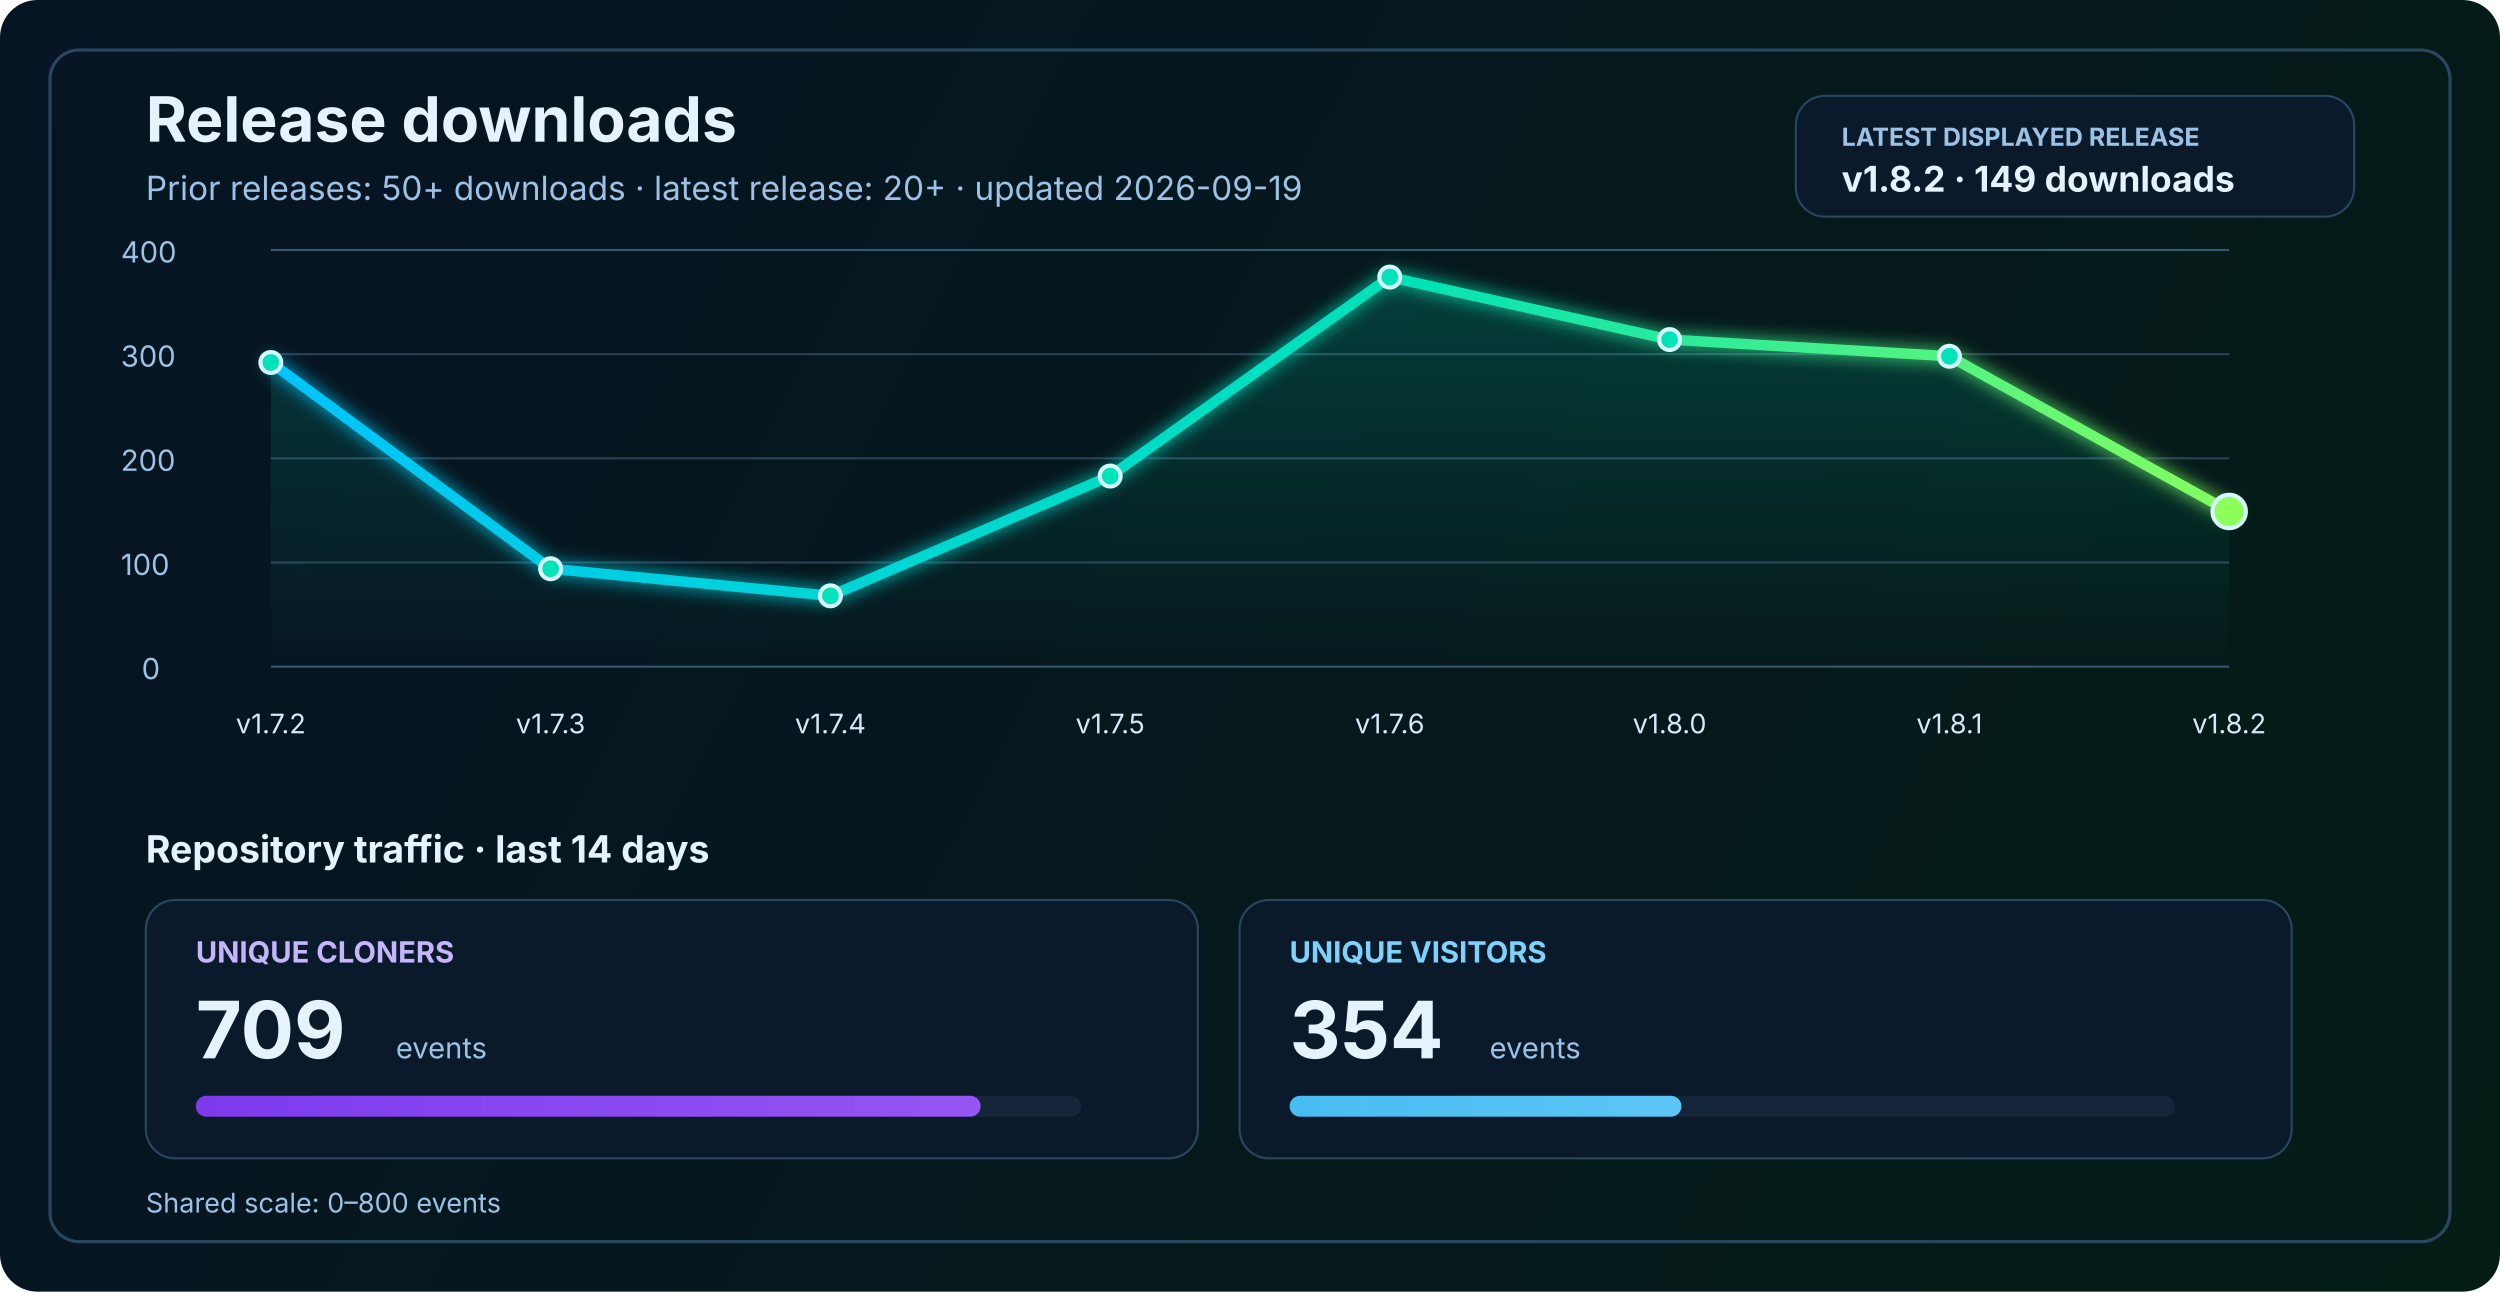
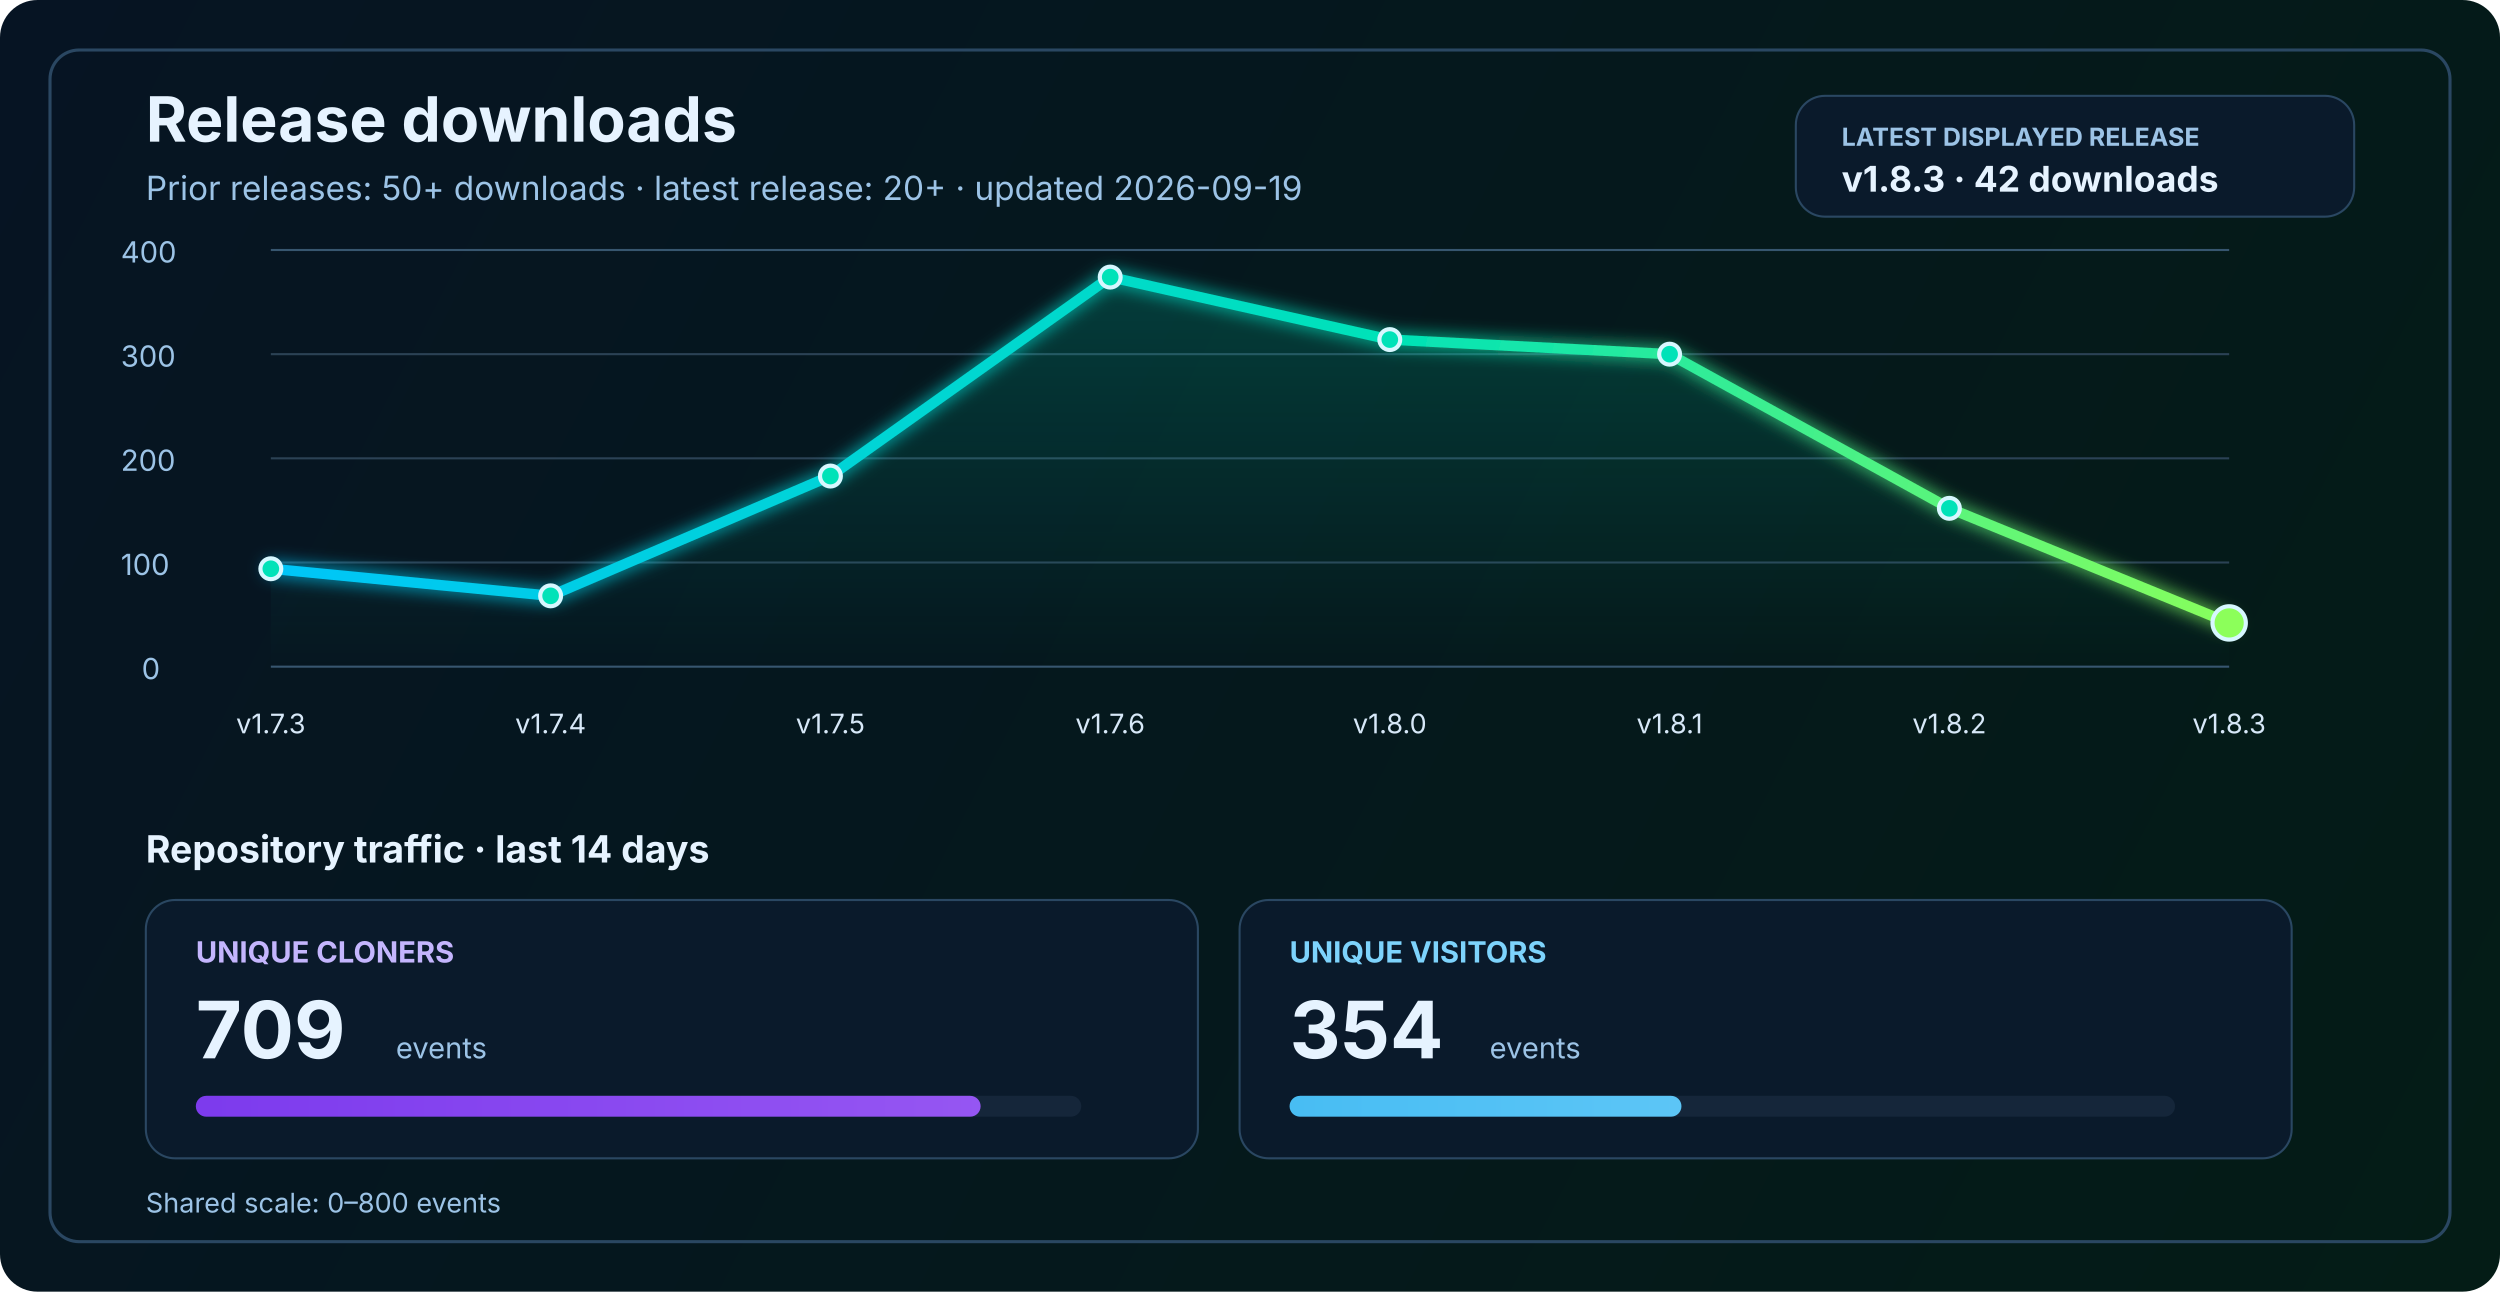
<svg xmlns="http://www.w3.org/2000/svg" width="1200" height="620" viewBox="0 0 1200 620" fill="none" role="img" aria-labelledby="title desc">
  <defs>
    <linearGradient id="bg" x1="0" y1="0" x2="1200" y2="620" gradientUnits="userSpaceOnUse">
      <stop stop-color="#061423" />
      <stop offset="1" stop-color="#041C16" />
    </linearGradient>
    <linearGradient id="line" x1="130" y1="86" x2="1070" y2="340" gradientUnits="userSpaceOnUse">
      <stop stop-color="#00C2FF" />
      <stop offset="0.55" stop-color="#00E2B8" />
      <stop offset="1" stop-color="#8CFF5A" />
    </linearGradient>
    <linearGradient id="area" x1="0" y1="120" x2="0" y2="320" gradientUnits="userSpaceOnUse">
      <stop stop-color="#00E2B8" stop-opacity="0.20" />
      <stop offset="1" stop-color="#00E2B8" stop-opacity="0" />
    </linearGradient>
    <linearGradient id="cloneFill" x1="86" y1="450" x2="1110" y2="450" gradientUnits="userSpaceOnUse">
      <stop stop-color="#7C3AED" />
      <stop offset="1" stop-color="#C084FC" />
    </linearGradient>
    <linearGradient id="viewFill" x1="86" y1="482" x2="1110" y2="482" gradientUnits="userSpaceOnUse">
      <stop stop-color="#0EA5E9" />
      <stop offset="1" stop-color="#7DD3FC" />
    </linearGradient>
    <filter id="glow" x="-50%" y="-50%" width="200%" height="200%">
      <feGaussianBlur stdDeviation="4" result="blur" />
      <feMerge>
        <feMergeNode in="blur" />
        <feMergeNode in="SourceGraphic" />
      </feMerge>
    </filter>
  </defs>
  <rect width="1200" height="620" rx="18" fill="url(#bg)" />
  <rect x="24" y="24" width="1152" height="572" rx="14" stroke="#2A4762" stroke-width="1.5" />
  <text x="70" y="68" fill="#E6F3FF" font-size="30" font-family="SF Pro Display, -apple-system, BlinkMacSystemFont, Segoe UI, sans-serif" font-weight="700">Release downloads</text>
  <text x="70" y="96" fill="#9CC3E6" font-size="16" font-family="SF Pro Text, -apple-system, BlinkMacSystemFont, Segoe UI, sans-serif">Prior releases: 50+ downloads · latest release: 20+ · updated 2026-09-19</text>
  <rect x="862" y="46" width="268" height="58" rx="14" fill="#0A1A2B" stroke="#2A4762" stroke-width="1" />
  <text x="884" y="70" fill="#9CC3E6" font-size="12" font-family="SF Pro Text, -apple-system, BlinkMacSystemFont, Segoe UI, sans-serif" font-weight="700">LATEST DISPLAYED RELEASE</text>
-   <text x="884" y="92" fill="#E6F3FF" font-size="17" font-family="SF Pro Text, -apple-system, BlinkMacSystemFont, Segoe UI, sans-serif" font-weight="700">v1.8.2 · 149 downloads</text>
+   <text x="884" y="92" fill="#E6F3FF" font-size="17" font-family="SF Pro Text, -apple-system, BlinkMacSystemFont, Segoe UI, sans-serif" font-weight="700">v1.8.3 · 42 downloads</text>
  <line x1="130" y1="320.0" x2="1070" y2="320.0" stroke="#37566F" stroke-width="1" />
  <line x1="130" y1="270.0" x2="1070" y2="270.0" stroke="#2B4255" stroke-width="1" />
  <line x1="130" y1="220.0" x2="1070" y2="220.0" stroke="#2B4255" stroke-width="1" />
  <line x1="130" y1="170.0" x2="1070" y2="170.0" stroke="#2B4255" stroke-width="1" />
  <line x1="130" y1="120.0" x2="1070" y2="120.0" stroke="#37566F" stroke-width="1" />
  <text x="68" y="326.0" fill="#9CC3E6" font-size="14" font-family="SF Pro Text, -apple-system, BlinkMacSystemFont, Segoe UI, sans-serif">0</text>
  <text x="58" y="276.0" fill="#9CC3E6" font-size="14" font-family="SF Pro Text, -apple-system, BlinkMacSystemFont, Segoe UI, sans-serif">100</text>
  <text x="58" y="226.0" fill="#9CC3E6" font-size="14" font-family="SF Pro Text, -apple-system, BlinkMacSystemFont, Segoe UI, sans-serif">200</text>
  <text x="58" y="176.0" fill="#9CC3E6" font-size="14" font-family="SF Pro Text, -apple-system, BlinkMacSystemFont, Segoe UI, sans-serif">300</text>
  <text x="58" y="126.0" fill="#9CC3E6" font-size="14" font-family="SF Pro Text, -apple-system, BlinkMacSystemFont, Segoe UI, sans-serif">400</text>
-   <path d="M 130.0 174.0 L 264.3 273.0 L 398.6 286.0 L 532.9 228.5 L 667.1 133.0 L 801.4 163.0 L 935.7 171.0 L 1070.0 245.5 L 1070 320 L 130 320 Z" fill="url(#area)" />
-   <polyline points="130.0,174.0 264.3,273.0 398.6,286.0 532.9,228.5 667.1,133.0 801.4,163.0 935.7,171.0 1070.0,245.5" fill="none" stroke="url(#line)" stroke-width="5" stroke-linecap="round" stroke-linejoin="round" filter="url(#glow)" />
-   <circle cx="130.0" cy="174.0" r="5" fill="#00E2B8" stroke="#D7F7FF" stroke-width="2" />
-   <circle cx="264.3" cy="273.0" r="5" fill="#00E2B8" stroke="#D7F7FF" stroke-width="2" />
-   <circle cx="398.6" cy="286.0" r="5" fill="#00E2B8" stroke="#D7F7FF" stroke-width="2" />
-   <circle cx="532.9" cy="228.5" r="5" fill="#00E2B8" stroke="#D7F7FF" stroke-width="2" />
-   <circle cx="667.1" cy="133.0" r="5" fill="#00E2B8" stroke="#D7F7FF" stroke-width="2" />
-   <circle cx="801.4" cy="163.0" r="5" fill="#00E2B8" stroke="#D7F7FF" stroke-width="2" />
-   <circle cx="935.7" cy="171.0" r="5" fill="#00E2B8" stroke="#D7F7FF" stroke-width="2" />
-   <circle cx="1070.0" cy="245.5" r="8" fill="#8CFF5A" stroke="#D7F7FF" stroke-width="2" />
-   <text x="130.0" y="352" text-anchor="middle" fill="#D7E8F8" font-size="13" font-family="SF Pro Text, -apple-system, BlinkMacSystemFont, Segoe UI, sans-serif">v1.7.2</text>
-   <text x="264.3" y="352" text-anchor="middle" fill="#D7E8F8" font-size="13" font-family="SF Pro Text, -apple-system, BlinkMacSystemFont, Segoe UI, sans-serif">v1.7.3</text>
-   <text x="398.6" y="352" text-anchor="middle" fill="#D7E8F8" font-size="13" font-family="SF Pro Text, -apple-system, BlinkMacSystemFont, Segoe UI, sans-serif">v1.7.4</text>
-   <text x="532.9" y="352" text-anchor="middle" fill="#D7E8F8" font-size="13" font-family="SF Pro Text, -apple-system, BlinkMacSystemFont, Segoe UI, sans-serif">v1.7.5</text>
-   <text x="667.1" y="352" text-anchor="middle" fill="#D7E8F8" font-size="13" font-family="SF Pro Text, -apple-system, BlinkMacSystemFont, Segoe UI, sans-serif">v1.7.6</text>
-   <text x="801.4" y="352" text-anchor="middle" fill="#D7E8F8" font-size="13" font-family="SF Pro Text, -apple-system, BlinkMacSystemFont, Segoe UI, sans-serif">v1.8.0</text>
-   <text x="935.7" y="352" text-anchor="middle" fill="#D7E8F8" font-size="13" font-family="SF Pro Text, -apple-system, BlinkMacSystemFont, Segoe UI, sans-serif">v1.8.1</text>
-   <text x="1070.0" y="352" text-anchor="middle" fill="#D7E8F8" font-size="13" font-family="SF Pro Text, -apple-system, BlinkMacSystemFont, Segoe UI, sans-serif">v1.8.2</text>
+   <path d="M 130.0 273.0 L 264.3 286.0 L 398.6 228.5 L 532.9 133.0 L 667.1 163.0 L 801.4 170.0 L 935.7 244.0 L 1070.0 299.0 L 1070 320 L 130 320 Z" fill="url(#area)" />
+   <polyline points="130.0,273.0 264.3,286.0 398.6,228.5 532.9,133.0 667.1,163.0 801.4,170.0 935.7,244.0 1070.0,299.0" fill="none" stroke="url(#line)" stroke-width="5" stroke-linecap="round" stroke-linejoin="round" filter="url(#glow)" />
+   <circle cx="130.0" cy="273.0" r="5" fill="#00E2B8" stroke="#D7F7FF" stroke-width="2" />
+   <circle cx="264.3" cy="286.0" r="5" fill="#00E2B8" stroke="#D7F7FF" stroke-width="2" />
+   <circle cx="398.6" cy="228.5" r="5" fill="#00E2B8" stroke="#D7F7FF" stroke-width="2" />
+   <circle cx="532.9" cy="133.0" r="5" fill="#00E2B8" stroke="#D7F7FF" stroke-width="2" />
+   <circle cx="667.1" cy="163.0" r="5" fill="#00E2B8" stroke="#D7F7FF" stroke-width="2" />
+   <circle cx="801.4" cy="170.0" r="5" fill="#00E2B8" stroke="#D7F7FF" stroke-width="2" />
+   <circle cx="935.7" cy="244.0" r="5" fill="#00E2B8" stroke="#D7F7FF" stroke-width="2" />
+   <circle cx="1070.0" cy="299.0" r="8" fill="#8CFF5A" stroke="#D7F7FF" stroke-width="2" />
+   <text x="130.0" y="352" text-anchor="middle" fill="#D7E8F8" font-size="13" font-family="SF Pro Text, -apple-system, BlinkMacSystemFont, Segoe UI, sans-serif">v1.7.3</text>
+   <text x="264.3" y="352" text-anchor="middle" fill="#D7E8F8" font-size="13" font-family="SF Pro Text, -apple-system, BlinkMacSystemFont, Segoe UI, sans-serif">v1.7.4</text>
+   <text x="398.6" y="352" text-anchor="middle" fill="#D7E8F8" font-size="13" font-family="SF Pro Text, -apple-system, BlinkMacSystemFont, Segoe UI, sans-serif">v1.7.5</text>
+   <text x="532.9" y="352" text-anchor="middle" fill="#D7E8F8" font-size="13" font-family="SF Pro Text, -apple-system, BlinkMacSystemFont, Segoe UI, sans-serif">v1.7.6</text>
+   <text x="667.1" y="352" text-anchor="middle" fill="#D7E8F8" font-size="13" font-family="SF Pro Text, -apple-system, BlinkMacSystemFont, Segoe UI, sans-serif">v1.8.0</text>
+   <text x="801.4" y="352" text-anchor="middle" fill="#D7E8F8" font-size="13" font-family="SF Pro Text, -apple-system, BlinkMacSystemFont, Segoe UI, sans-serif">v1.8.1</text>
+   <text x="935.7" y="352" text-anchor="middle" fill="#D7E8F8" font-size="13" font-family="SF Pro Text, -apple-system, BlinkMacSystemFont, Segoe UI, sans-serif">v1.8.2</text>
+   <text x="1070.0" y="352" text-anchor="middle" fill="#D7E8F8" font-size="13" font-family="SF Pro Text, -apple-system, BlinkMacSystemFont, Segoe UI, sans-serif">v1.8.3</text>
  <text x="70" y="414" fill="#E6F3FF" font-size="18" font-family="SF Pro Text, -apple-system, BlinkMacSystemFont, Segoe UI, sans-serif" font-weight="700">Repository traffic · last 14 days</text>
  <rect x="70" y="432" width="505" height="124" rx="14" fill="#0A1A2B" stroke="#2A4762" stroke-width="1" />
  <text x="94" y="462" fill="#C4B5FD" font-size="14" font-family="SF Pro Text, -apple-system, BlinkMacSystemFont, Segoe UI, sans-serif" font-weight="700">UNIQUE CLONERS</text>
  <text x="94" y="508" fill="#E6F3FF" font-size="38" font-family="SF Pro Display, -apple-system, BlinkMacSystemFont, Segoe UI, sans-serif" font-weight="700">709</text>
  <text x="190" y="508" fill="#9CC3E6" font-size="14" font-family="SF Pro Text, -apple-system, BlinkMacSystemFont, Segoe UI, sans-serif">events</text>
  <rect x="94" y="526" width="425" height="10" rx="5" fill="#15263A" />
  <rect x="94" y="526" width="376.7" height="10" rx="5" fill="url(#cloneFill)" />
  <rect x="595" y="432" width="505" height="124" rx="14" fill="#0A1A2B" stroke="#2A4762" stroke-width="1" />
  <text x="619" y="462" fill="#7DD3FC" font-size="14" font-family="SF Pro Text, -apple-system, BlinkMacSystemFont, Segoe UI, sans-serif" font-weight="700">UNIQUE VISITORS</text>
  <text x="619" y="508" fill="#E6F3FF" font-size="38" font-family="SF Pro Display, -apple-system, BlinkMacSystemFont, Segoe UI, sans-serif" font-weight="700">354</text>
  <text x="715" y="508" fill="#9CC3E6" font-size="14" font-family="SF Pro Text, -apple-system, BlinkMacSystemFont, Segoe UI, sans-serif">events</text>
  <rect x="619" y="526" width="425" height="10" rx="5" fill="#15263A" />
  <rect x="619" y="526" width="188.1" height="10" rx="5" fill="url(#viewFill)" />
  <text x="70" y="582" fill="#9CC3E6" font-size="13" font-family="SF Pro Text, -apple-system, BlinkMacSystemFont, Segoe UI, sans-serif">Shared scale: 0–800 events</text>
</svg>
